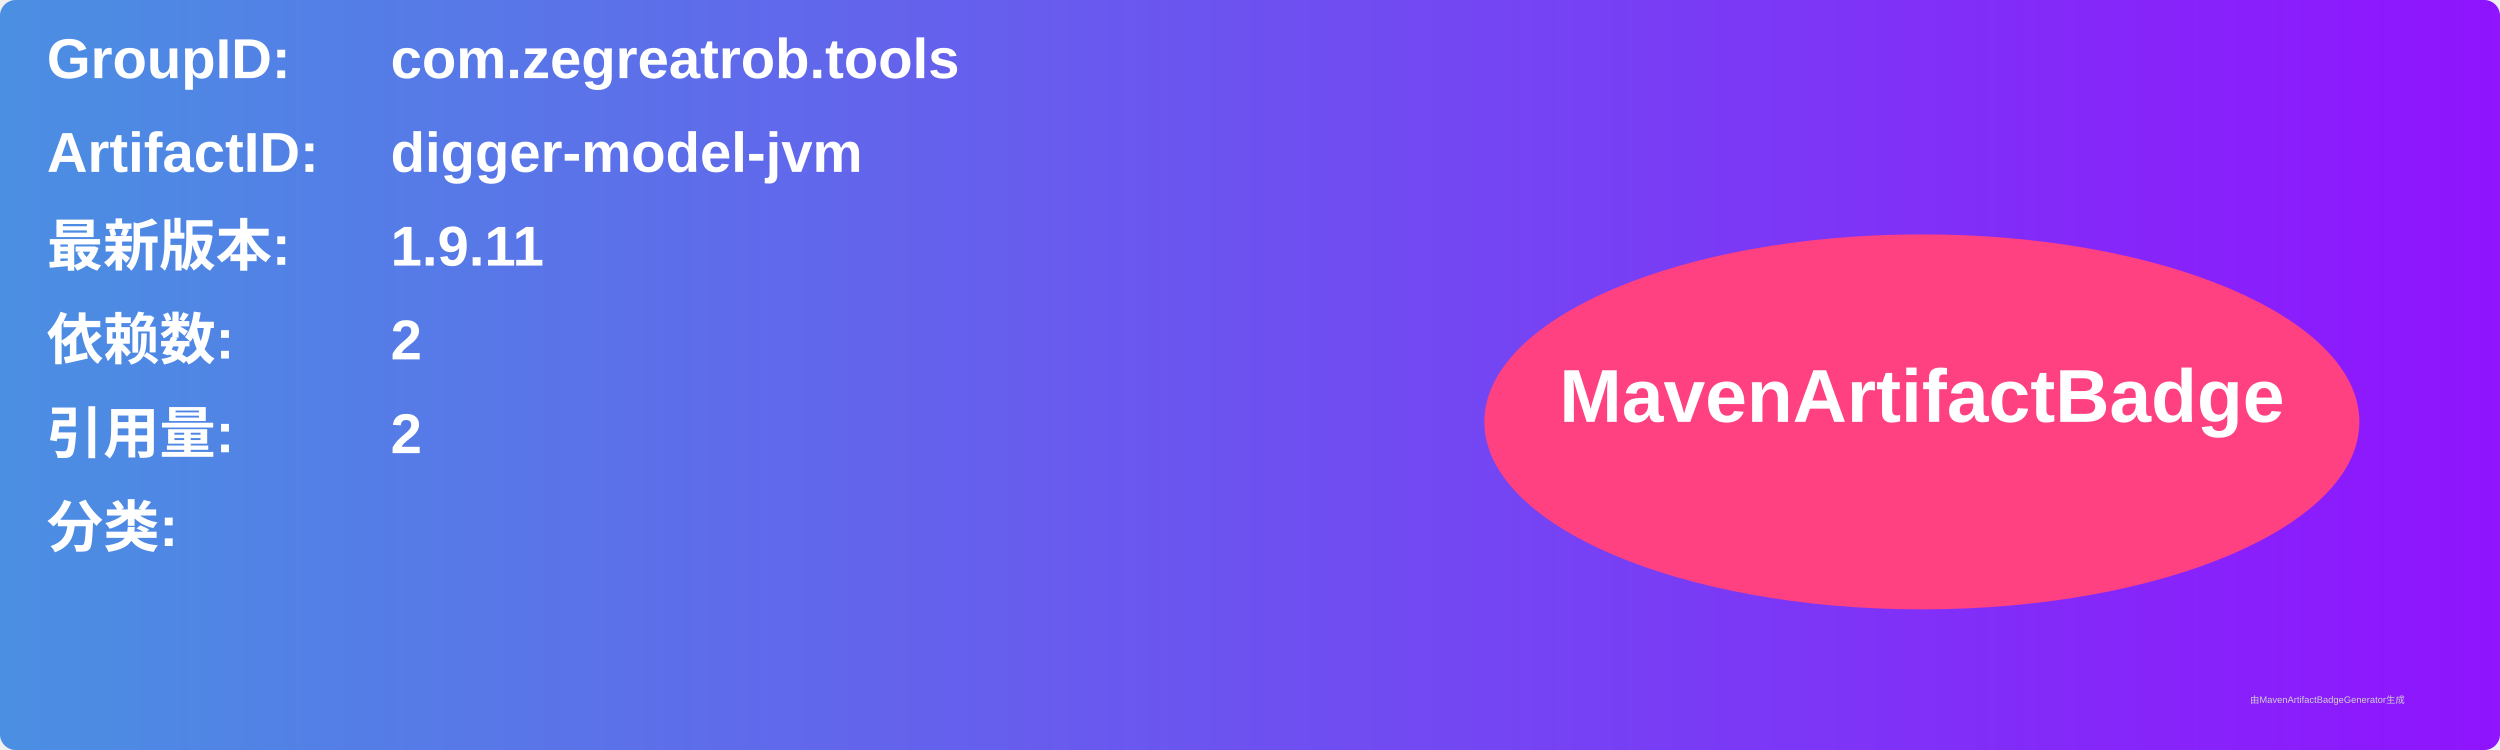
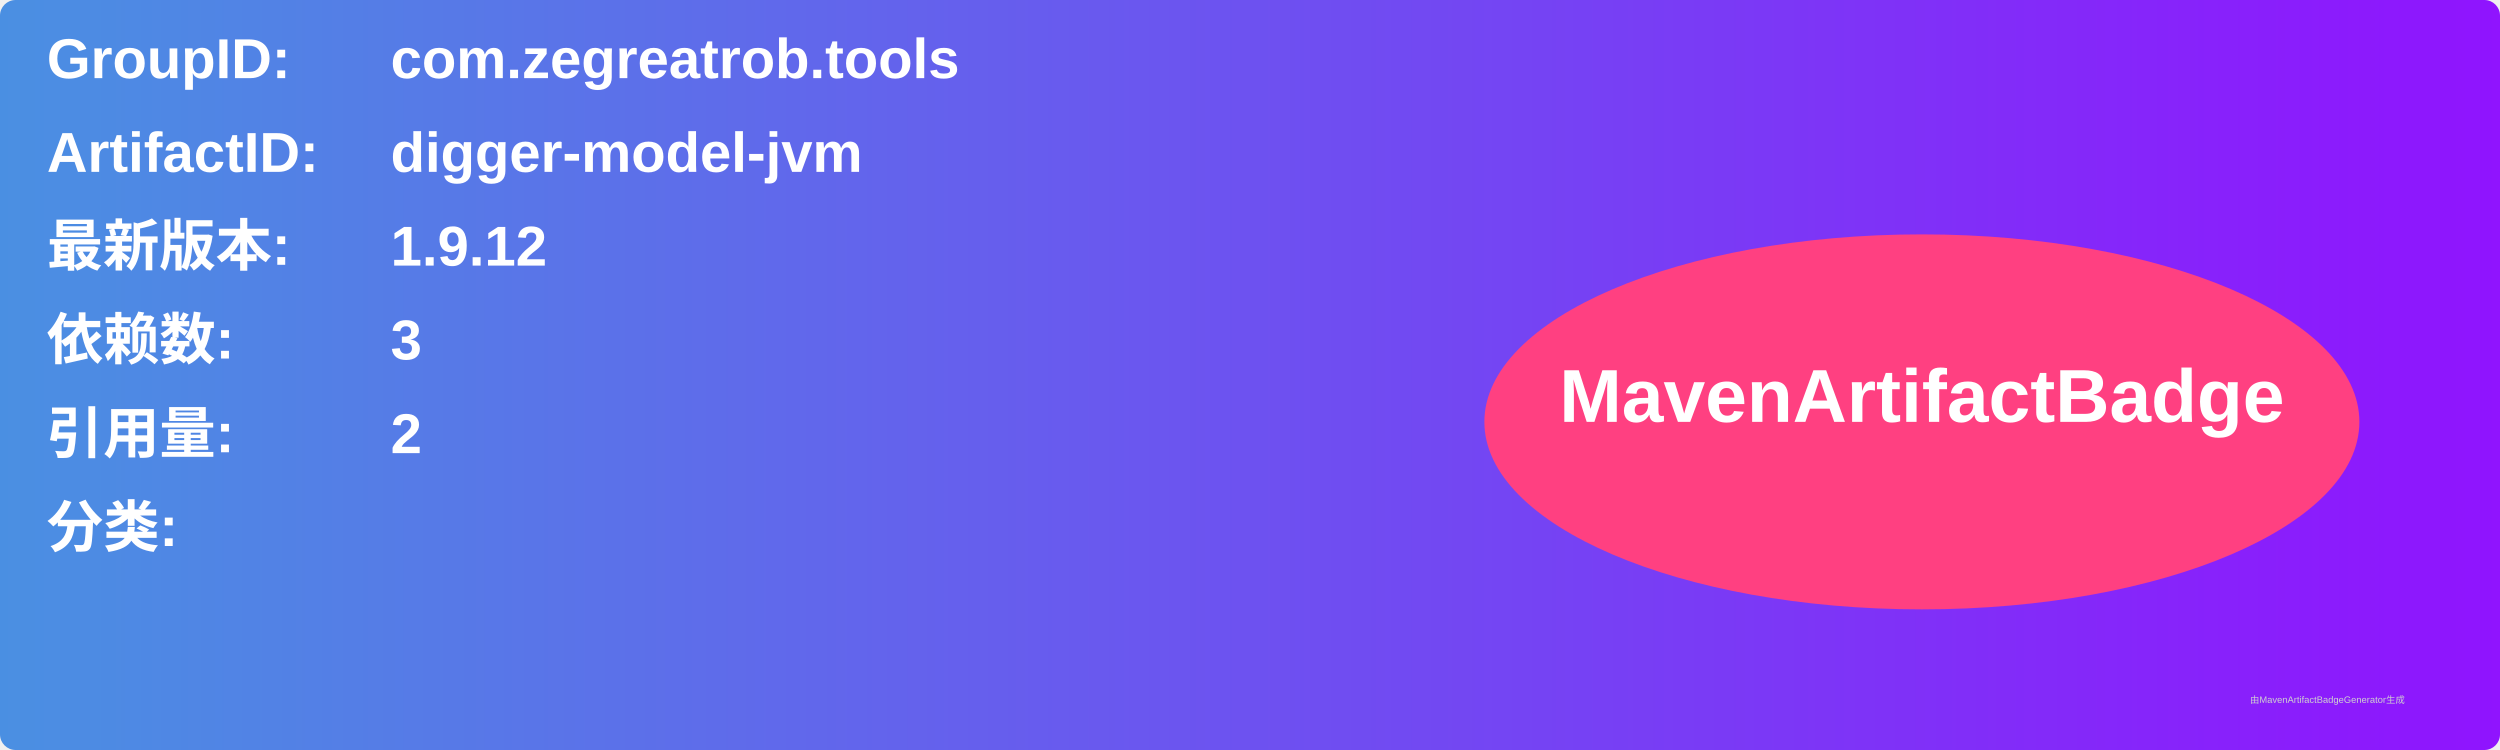
<svg xmlns="http://www.w3.org/2000/svg" width="800" height="240" viewBox="0 0 800 240">
  <linearGradient id="grad" x1="0%" y1="0%" x2="100%" y2="0%">
    <stop offset="0%" stop-color="#4a90e2" />
    <stop offset="100%" stop-color="#9013fe" />
  </linearGradient>
  <rect width="100%" height="100%" rx="5" ry="5" fill="url(#grad)" />
  <g transform="translate(15, 15)">
    <text x="0" y="10" font-family="Arial" font-size="18" fill="white" font-weight="bold" width="260">GroupID:</text>
    <text x="110" y="10" font-family="Arial" font-size="18" fill="white" font-weight="bold" width="460">com.zegreatrob.tools</text>
    <text x="0" y="40" font-family="Arial" font-size="18" fill="white" font-weight="bold" width="260">ArtifactID:</text>
    <text x="110" y="40" font-family="Arial" font-size="18" fill="white" font-weight="bold" width="460">digger-model-jvm</text>
    <text x="0" y="70" font-family="Arial" font-size="18" fill="white" font-weight="bold">最新版本:</text>
    <text x="110" y="70" font-family="Arial" font-size="18" fill="white" font-weight="bold">
-       <tspan font-weight="bold">1.9.11</tspan>
+       <tspan font-weight="bold">1.9.12</tspan>
    </text>
    <text x="0" y="100" font-family="Arial" font-size="18" fill="white" font-weight="bold">依赖数: </text>
    <text x="110" y="100" font-family="Arial" font-size="18" fill="white">
-       <tspan font-weight="bold">2</tspan>
+       <tspan font-weight="bold">3</tspan>
    </text>
    <text x="0" y="130" font-family="Arial" font-size="18" fill="white" font-weight="bold">引用量: </text>
    <text x="110" y="130" font-family="Arial" font-size="18" fill="white">
      <tspan font-weight="bold">2</tspan>
    </text>
    <text x="0" y="160" font-family="Arial" font-size="18" fill="white" font-weight="bold">分类:</text>
    <text x="10" y="190" font-family="Arial" font-size="10" fill="white">
      <tspan font-weight="bold" />
    </text>
    <ellipse cx="600" cy="120" rx="140" ry="60" fill="#ff4081" />
    <text x="600" y="120" text-anchor="middle" font-family="Arial" font-size="24" fill="white" font-weight="bold">MavenArtifactBadge</text>
  </g>
  <text x="720" y="225" font-family="Arial" font-size="3" fill="#d0d0d0">由MavenArtifactBadgeGenerator生成</text>
</svg>
